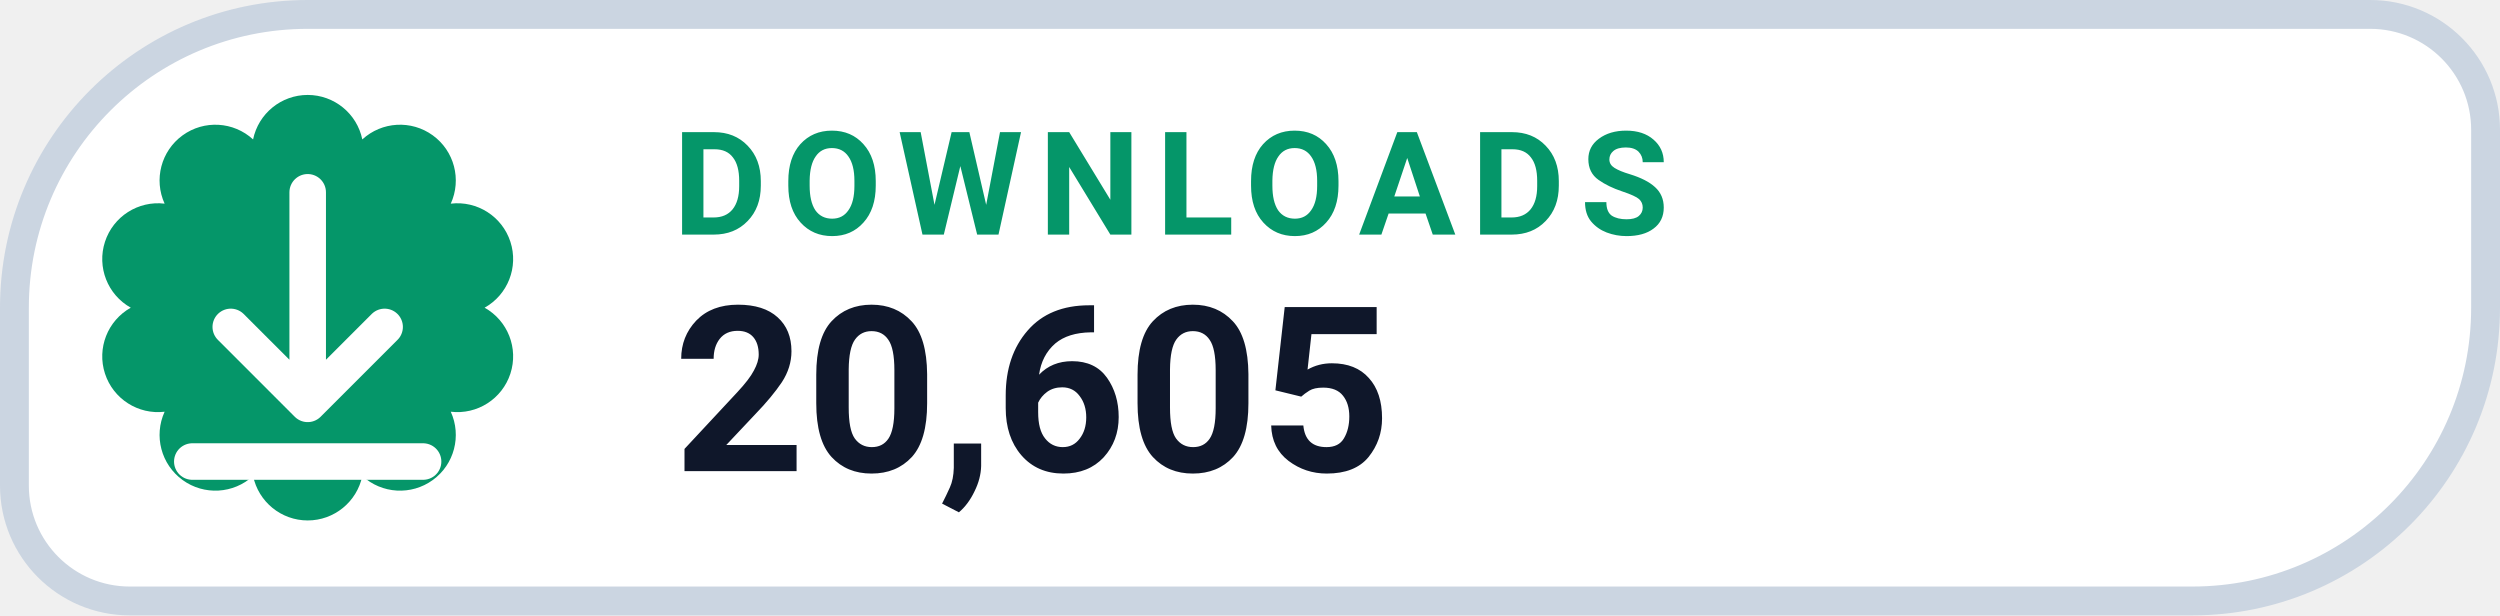
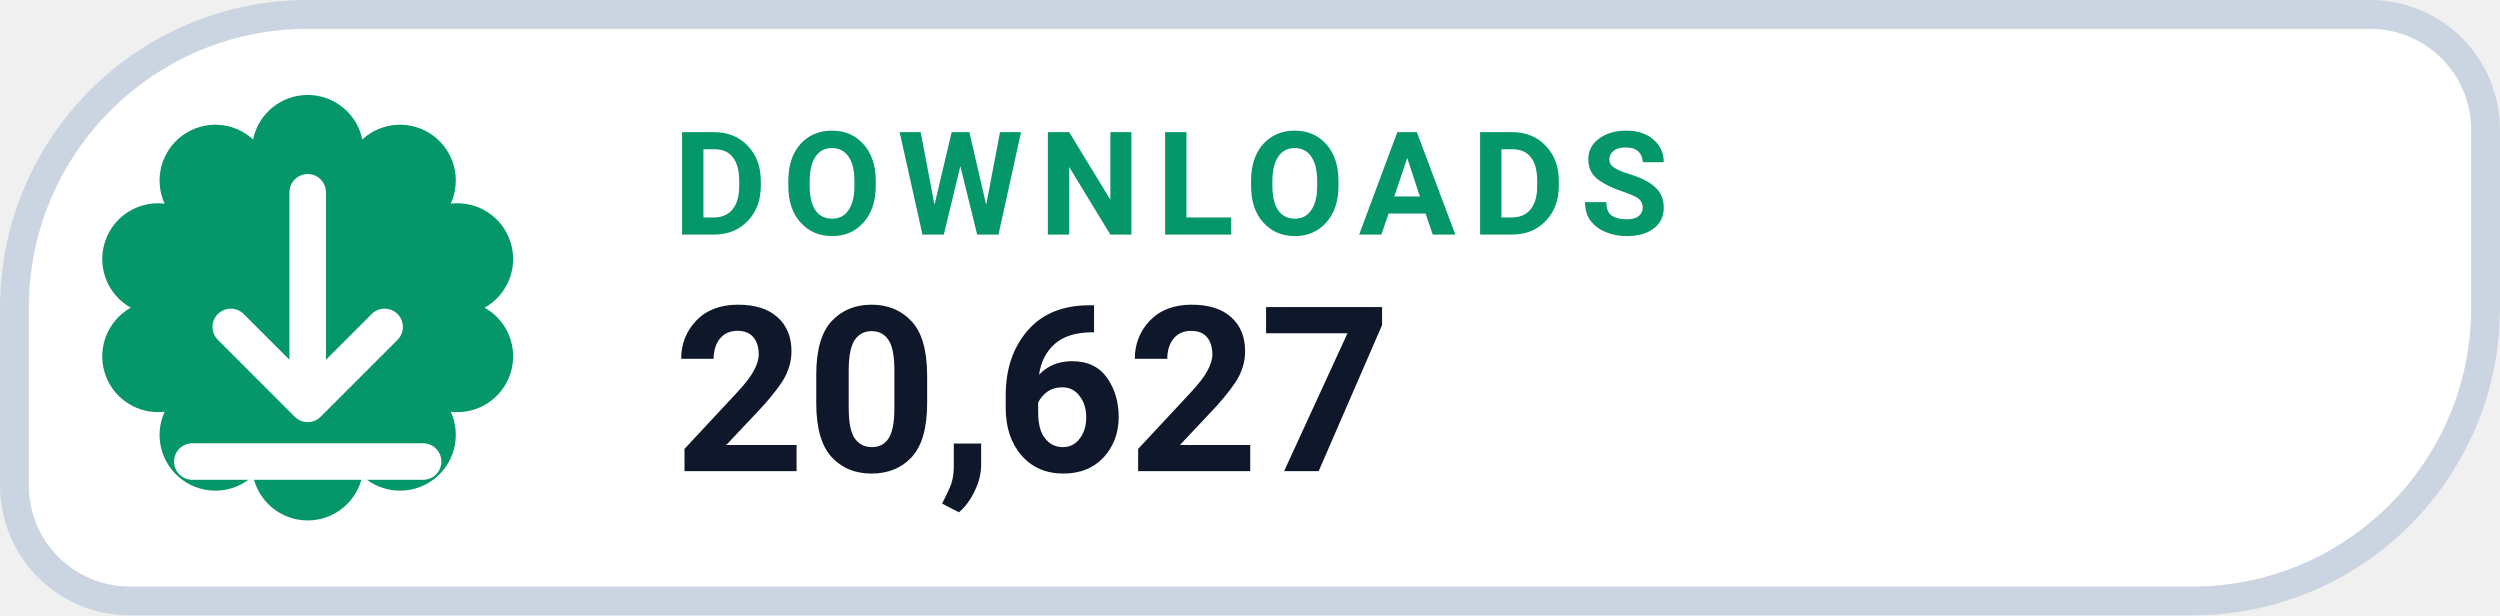
- <svg xmlns="http://www.w3.org/2000/svg" width="130" height="32" viewBox="0 0 130 32" role="img" aria-label="DOWNLOADS 20,605">
+ <svg xmlns="http://www.w3.org/2000/svg" width="130" height="32" viewBox="0 0 130 32" role="img" aria-label="DOWNLOADS 20,627">
  <path d="M 16.00 0.75 H 123.25 A 6.00 6.00 0 0 1 129.25 6.75 V 16.00 A 15.25 15.25 0 0 1 114.00 31.25 H 6.75 A 6.00 6.00 0 0 1 0.75 25.25 V 16.00 A 15.25 15.25 0 0 1 16.00 0.75 Z" fill="#FFFFFF" stroke="#CBD5E1" stroke-width="1.5" />
  <path d="M 13.16 7.25 A 2.90 2.90 0 0 1 18.84 7.25 A 2.90 2.90 0 0 1 23.44 10.59 A 2.90 2.90 0 0 1 25.20 16.00 A 2.90 2.90 0 0 1 23.44 21.41 A 2.90 2.90 0 0 1 18.84 24.75 A 2.90 2.90 0 0 1 13.16 24.75 A 2.90 2.90 0 0 1 8.56 21.41 A 2.90 2.90 0 0 1 6.80 16.00 A 2.90 2.90 0 0 1 8.56 10.59 A 2.90 2.90 0 0 1 13.16 7.25 Z" fill="#059669" />
  <g transform="translate(16 16)" style="color:#FFFFFF;">
    <path d="M0 -6 v11 m0 0 l4 -4 m-4 4 l-4 -4 M-6 8 h12" fill="none" stroke="currentColor" stroke-width="1.9" stroke-linecap="round" stroke-linejoin="round" />
  </g>
  <text x="35" y="12.2" fill="#059669" font-family="-apple-system,BlinkMacSystemFont,'Segoe UI',Roboto,Helvetica,Arial,sans-serif" font-size="7.5" font-weight="700" letter-spacing=".8">DOWNLOADS</text>
-   <text x="35" y="24.5" fill="#0F172A" font-family="-apple-system,BlinkMacSystemFont,'Segoe UI',Roboto,Helvetica,Arial,sans-serif" font-size="12" font-weight="750">20,605</text>
+   <text x="35" y="24.5" fill="#0F172A" font-family="-apple-system,BlinkMacSystemFont,'Segoe UI',Roboto,Helvetica,Arial,sans-serif" font-size="12" font-weight="750">20,627</text>
</svg>
